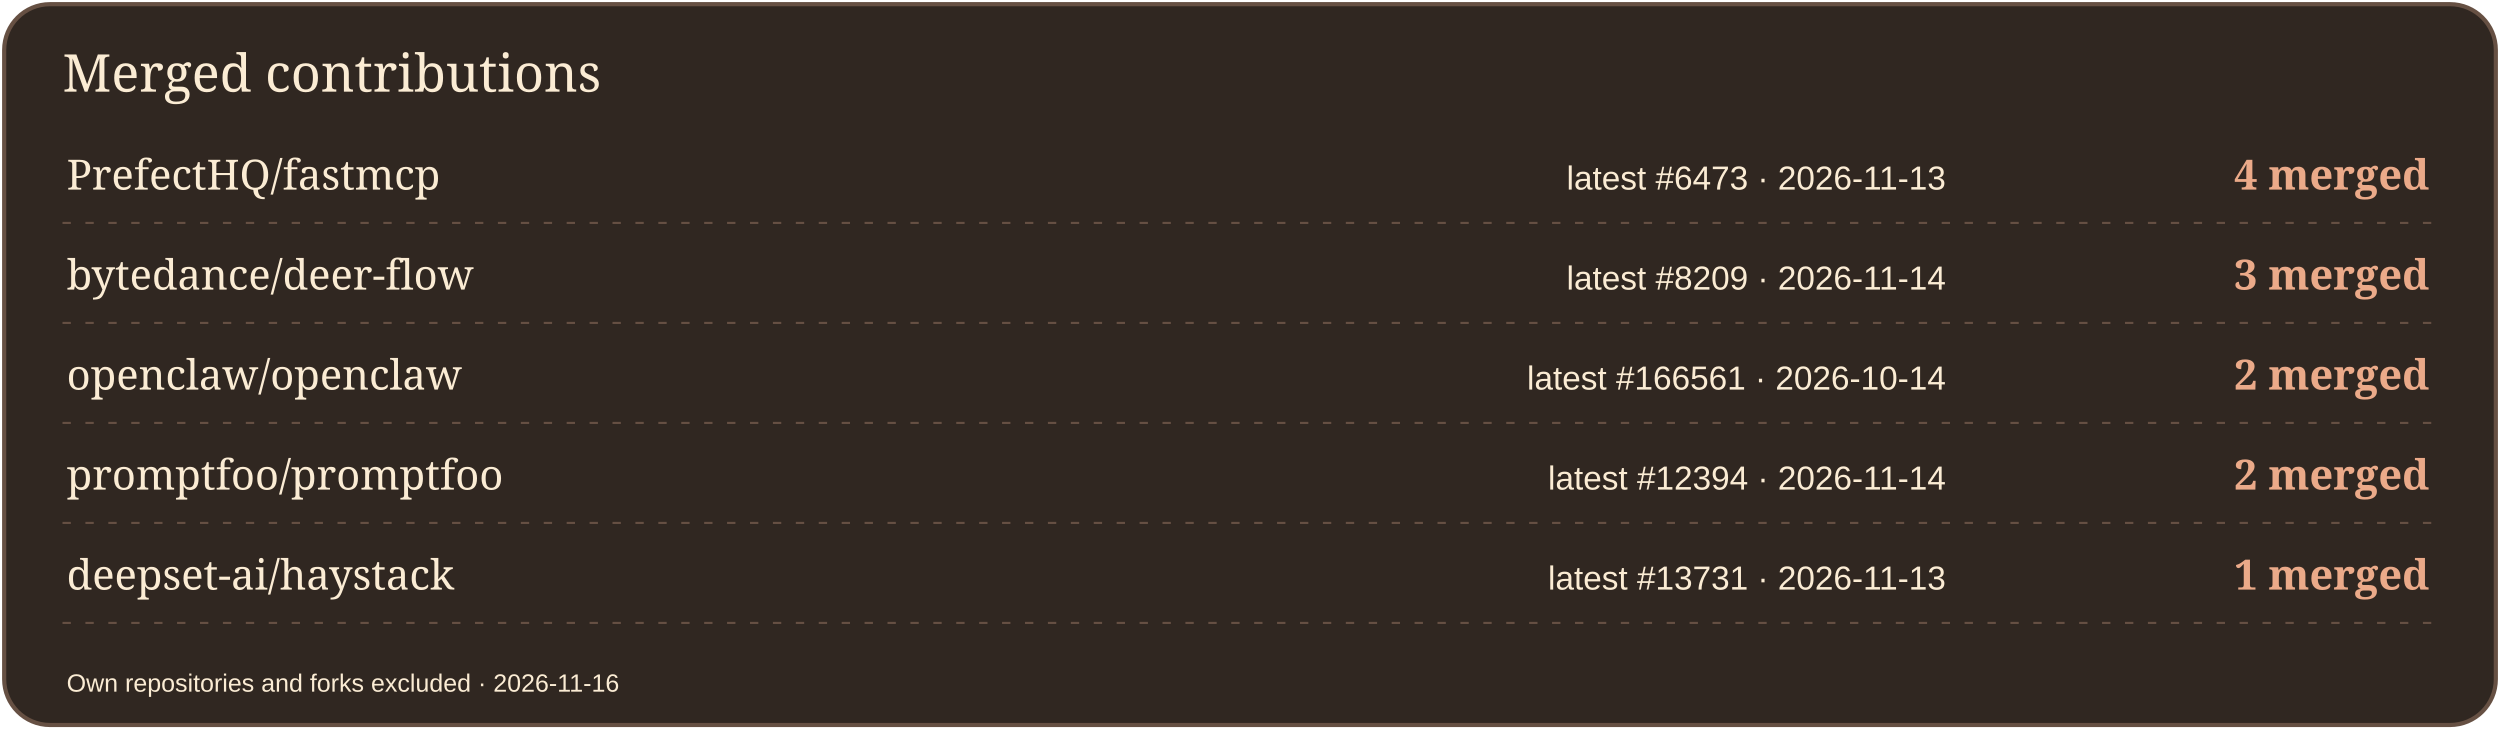
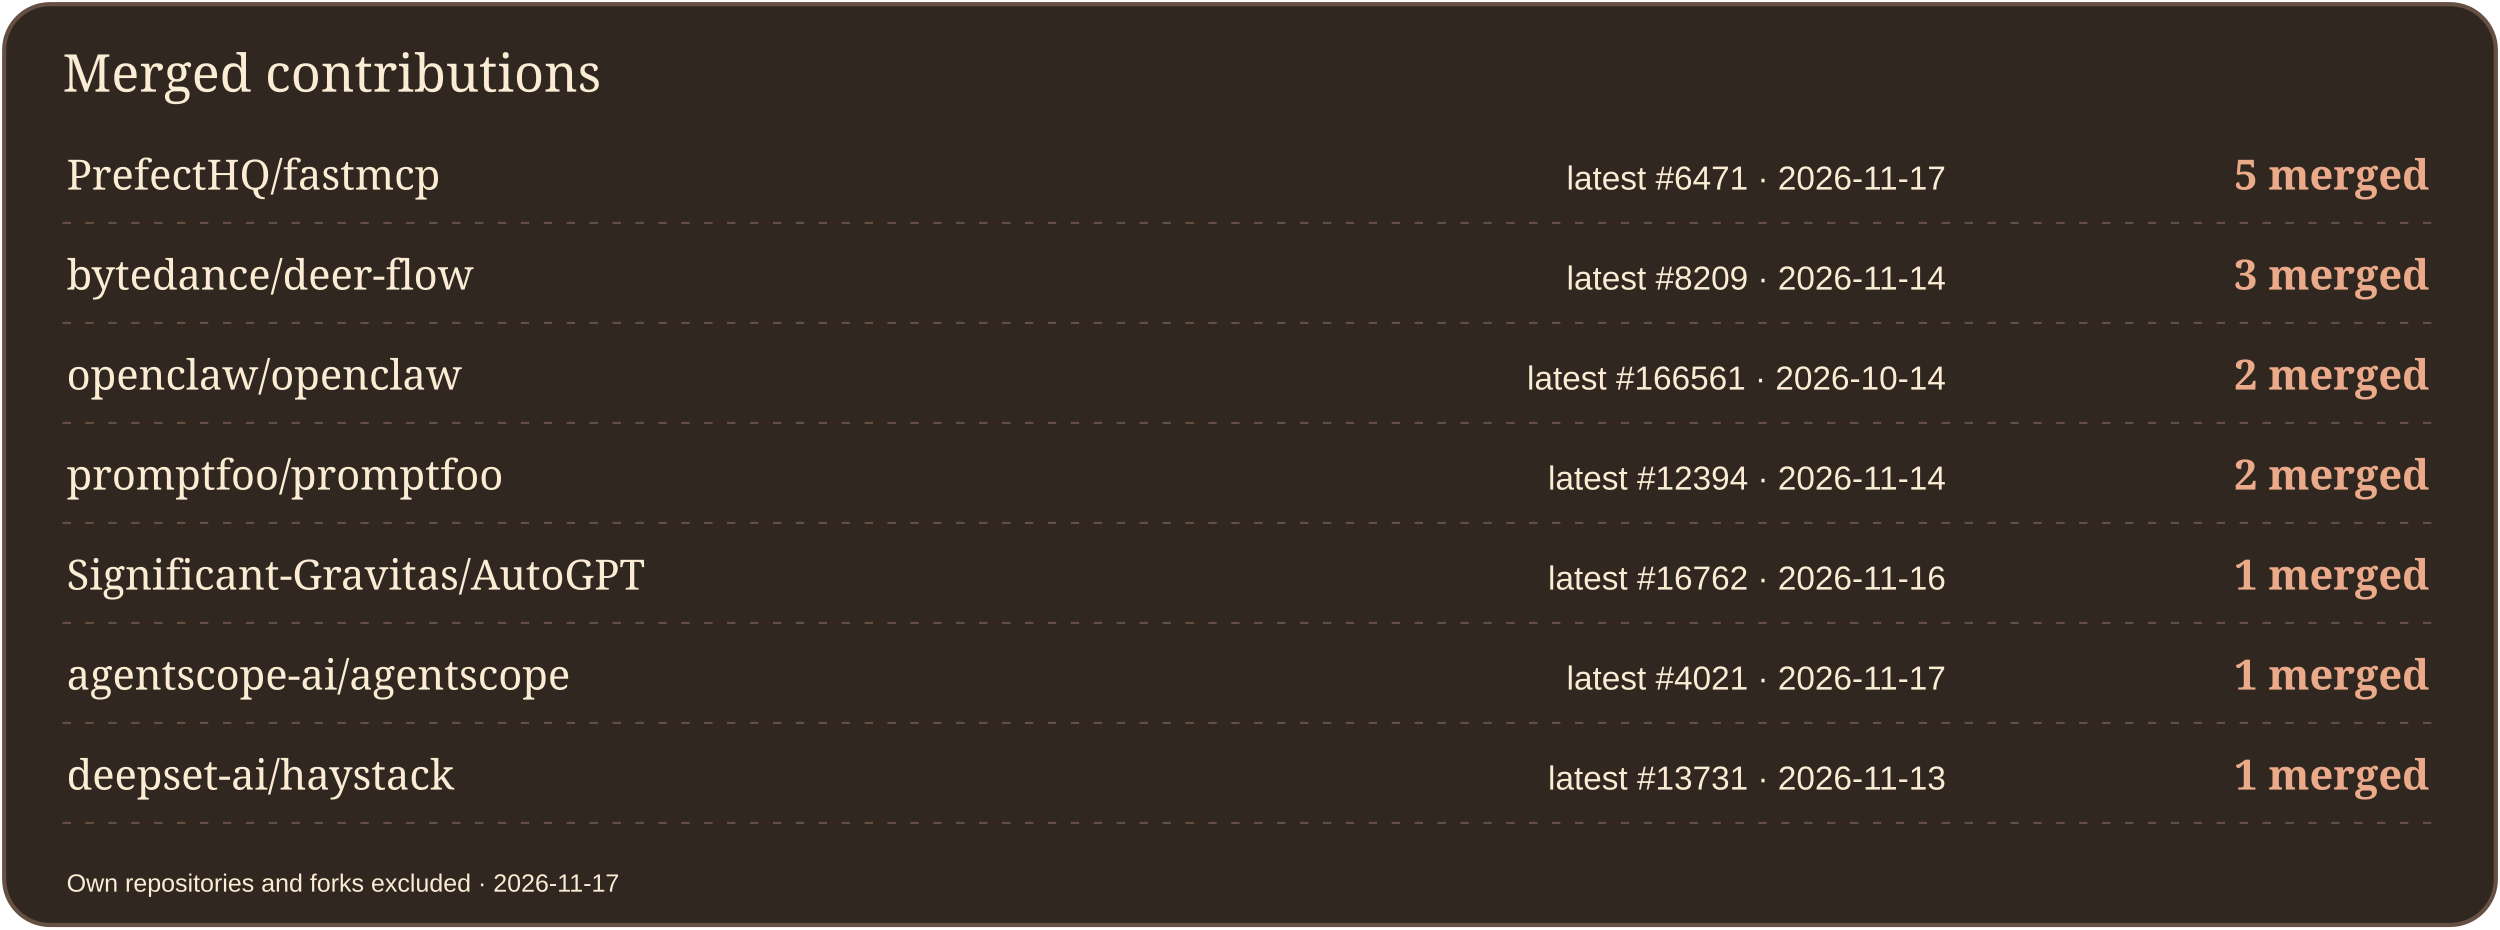
- <svg xmlns="http://www.w3.org/2000/svg" width="1200" height="350" viewBox="0 0 1200 350" role="img" aria-label="Merged contributions by project">
-   <rect x="2" y="2" width="1196" height="346" rx="22" fill="#302721" stroke="#665043" stroke-width="2" />
+ <svg xmlns="http://www.w3.org/2000/svg" width="1200" height="446" viewBox="0 0 1200 446" role="img" aria-label="Merged contributions by project">
+   <rect x="2" y="2" width="1196" height="442" rx="22" fill="#302721" stroke="#665043" stroke-width="2" />
  <text x="30" y="44" font-size="25" fill="#FBECD4" font-family="Georgia,serif">Merged contributions</text>
  <text x="32" y="91" font-size="20" fill="#FBECD4" font-family="Georgia,serif">PrefectHQ/fastmcp</text>
-   <text x="934" y="91" font-size="16" fill="#FBECD4" font-family="Arial,sans-serif" text-anchor="end">latest #6473 · 2026-11-13</text>
-   <text x="1166" y="91" font-size="20" fill="#EBAA89" font-family="Georgia,serif" text-anchor="end" font-weight="700">4 merged</text>
+   <text x="934" y="91" font-size="16" fill="#FBECD4" font-family="Arial,sans-serif" text-anchor="end">latest #6471 · 2026-11-17</text>
+   <text x="1166" y="91" font-size="20" fill="#EBAA89" font-family="Georgia,serif" text-anchor="end" font-weight="700">5 merged</text>
  <path d="M30 107H1170" stroke="#665043" stroke-dasharray="4 7" />
  <text x="32" y="139" font-size="20" fill="#FBECD4" font-family="Georgia,serif">bytedance/deer-flow</text>
  <text x="934" y="139" font-size="16" fill="#FBECD4" font-family="Arial,sans-serif" text-anchor="end">latest #8209 · 2026-11-14</text>
  <text x="1166" y="139" font-size="20" fill="#EBAA89" font-family="Georgia,serif" text-anchor="end" font-weight="700">3 merged</text>
  <path d="M30 155H1170" stroke="#665043" stroke-dasharray="4 7" />
  <text x="32" y="187" font-size="20" fill="#FBECD4" font-family="Georgia,serif">openclaw/openclaw</text>
  <text x="934" y="187" font-size="16" fill="#FBECD4" font-family="Arial,sans-serif" text-anchor="end">latest #166561 · 2026-10-14</text>
  <text x="1166" y="187" font-size="20" fill="#EBAA89" font-family="Georgia,serif" text-anchor="end" font-weight="700">2 merged</text>
  <path d="M30 203H1170" stroke="#665043" stroke-dasharray="4 7" />
  <text x="32" y="235" font-size="20" fill="#FBECD4" font-family="Georgia,serif">promptfoo/promptfoo</text>
  <text x="934" y="235" font-size="16" fill="#FBECD4" font-family="Arial,sans-serif" text-anchor="end">latest #12394 · 2026-11-14</text>
  <text x="1166" y="235" font-size="20" fill="#EBAA89" font-family="Georgia,serif" text-anchor="end" font-weight="700">2 merged</text>
  <path d="M30 251H1170" stroke="#665043" stroke-dasharray="4 7" />
-   <text x="32" y="283" font-size="20" fill="#FBECD4" font-family="Georgia,serif">deepset-ai/haystack</text>
-   <text x="934" y="283" font-size="16" fill="#FBECD4" font-family="Arial,sans-serif" text-anchor="end">latest #13731 · 2026-11-13</text>
+   <text x="32" y="283" font-size="20" fill="#FBECD4" font-family="Georgia,serif">Significant-Gravitas/AutoGPT</text>
+   <text x="934" y="283" font-size="16" fill="#FBECD4" font-family="Arial,sans-serif" text-anchor="end">latest #16762 · 2026-11-16</text>
  <text x="1166" y="283" font-size="20" fill="#EBAA89" font-family="Georgia,serif" text-anchor="end" font-weight="700">1 merged</text>
  <path d="M30 299H1170" stroke="#665043" stroke-dasharray="4 7" />
-   <text x="32" y="332" font-size="12" fill="#FBECD4" font-family="Arial,sans-serif">Own repositories and forks excluded · 2026-11-16</text>
+   <text x="32" y="331" font-size="20" fill="#FBECD4" font-family="Georgia,serif">agentscope-ai/agentscope</text>
+   <text x="934" y="331" font-size="16" fill="#FBECD4" font-family="Arial,sans-serif" text-anchor="end">latest #4021 · 2026-11-17</text>
+   <text x="1166" y="331" font-size="20" fill="#EBAA89" font-family="Georgia,serif" text-anchor="end" font-weight="700">1 merged</text>
+   <path d="M30 347H1170" stroke="#665043" stroke-dasharray="4 7" />
+   <text x="32" y="379" font-size="20" fill="#FBECD4" font-family="Georgia,serif">deepset-ai/haystack</text>
+   <text x="934" y="379" font-size="16" fill="#FBECD4" font-family="Arial,sans-serif" text-anchor="end">latest #13731 · 2026-11-13</text>
+   <text x="1166" y="379" font-size="20" fill="#EBAA89" font-family="Georgia,serif" text-anchor="end" font-weight="700">1 merged</text>
+   <path d="M30 395H1170" stroke="#665043" stroke-dasharray="4 7" />
+   <text x="32" y="428" font-size="12" fill="#FBECD4" font-family="Arial,sans-serif">Own repositories and forks excluded · 2026-11-17</text>
</svg>
